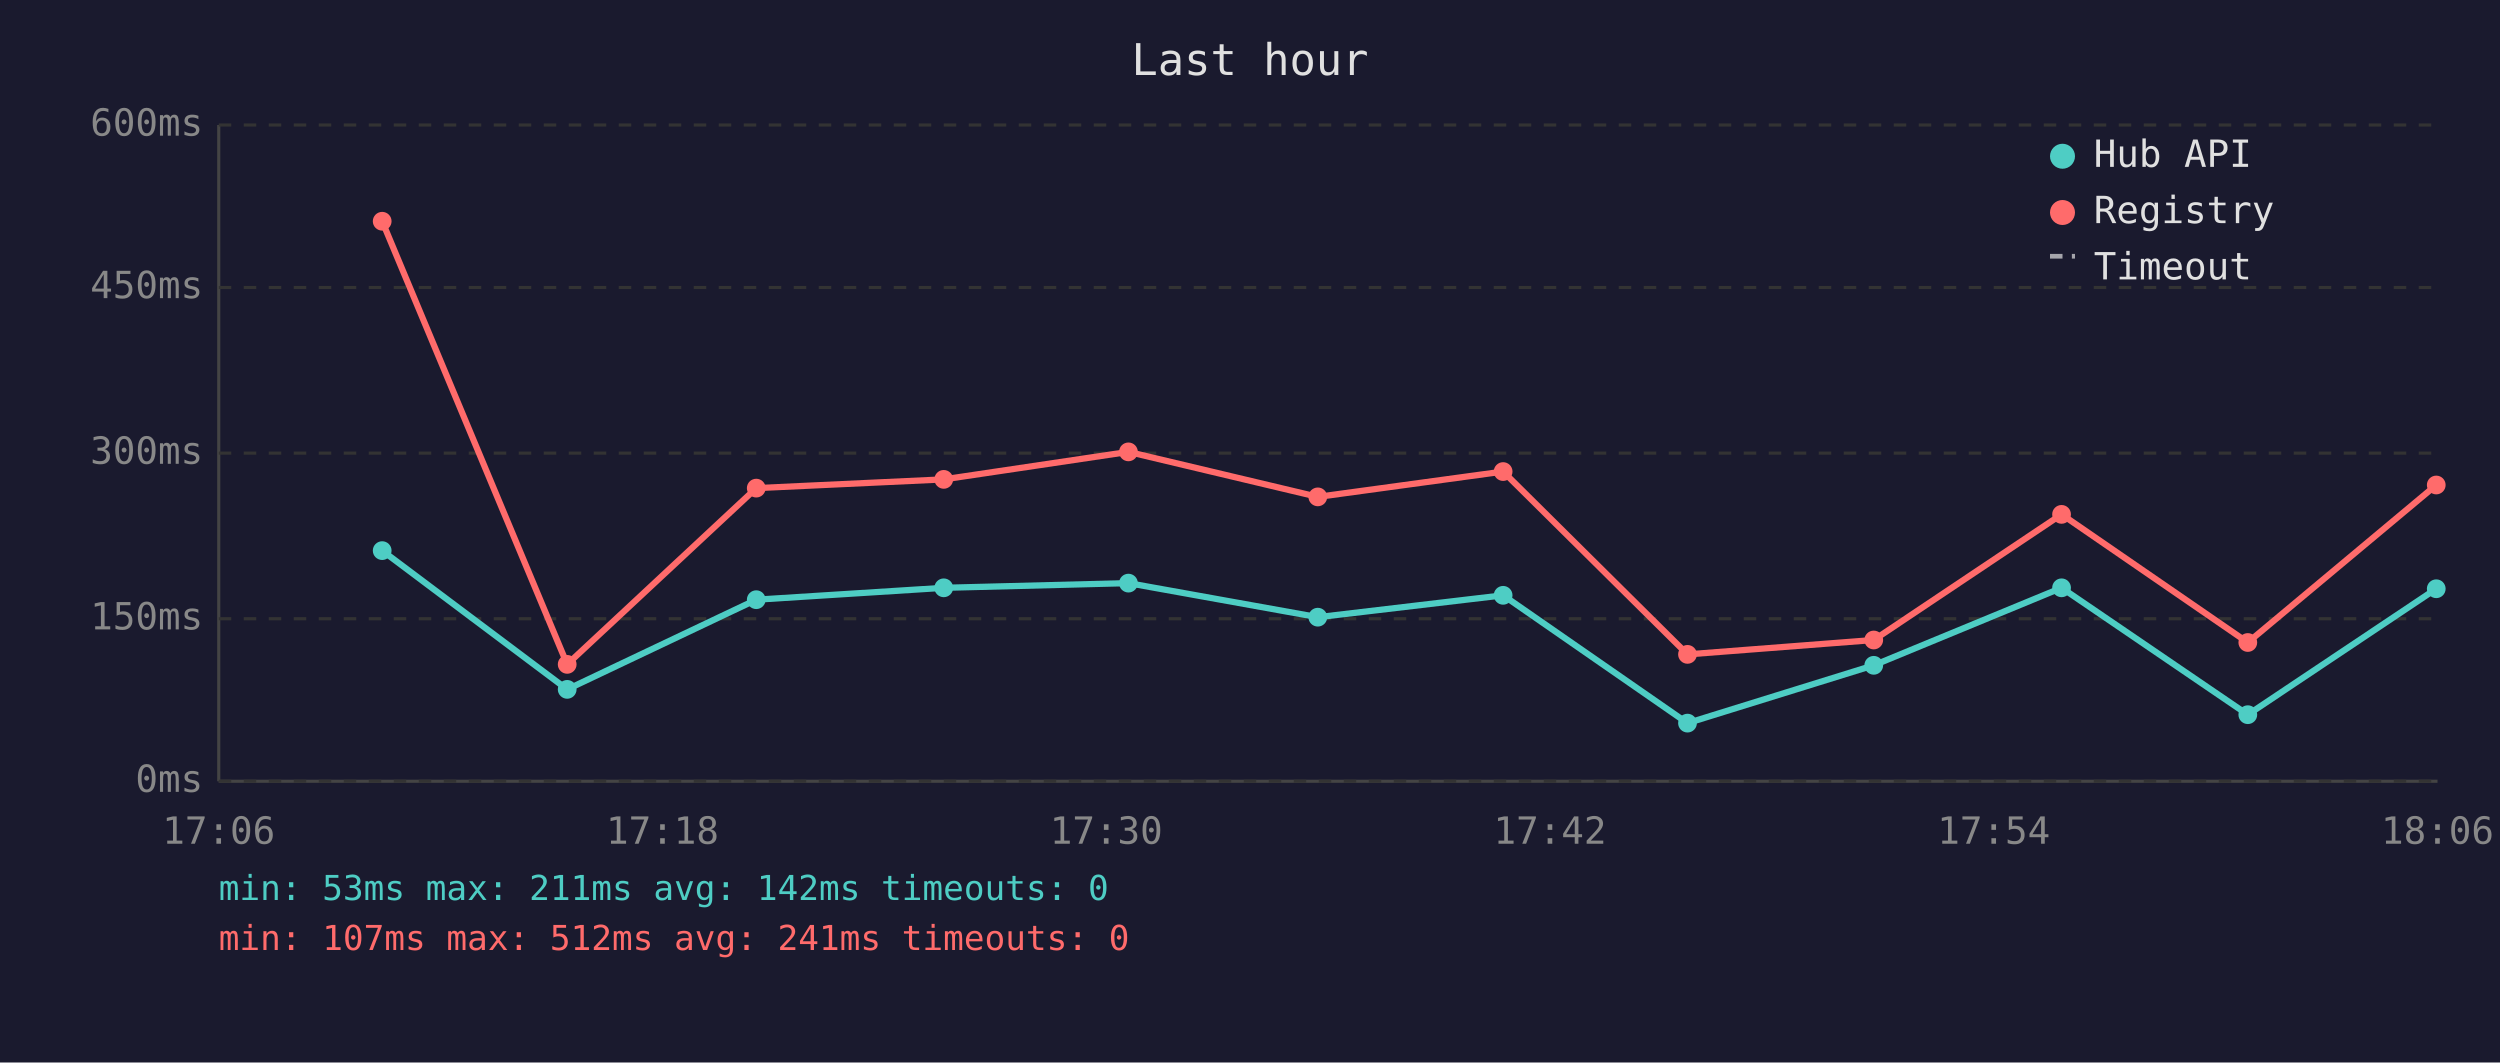
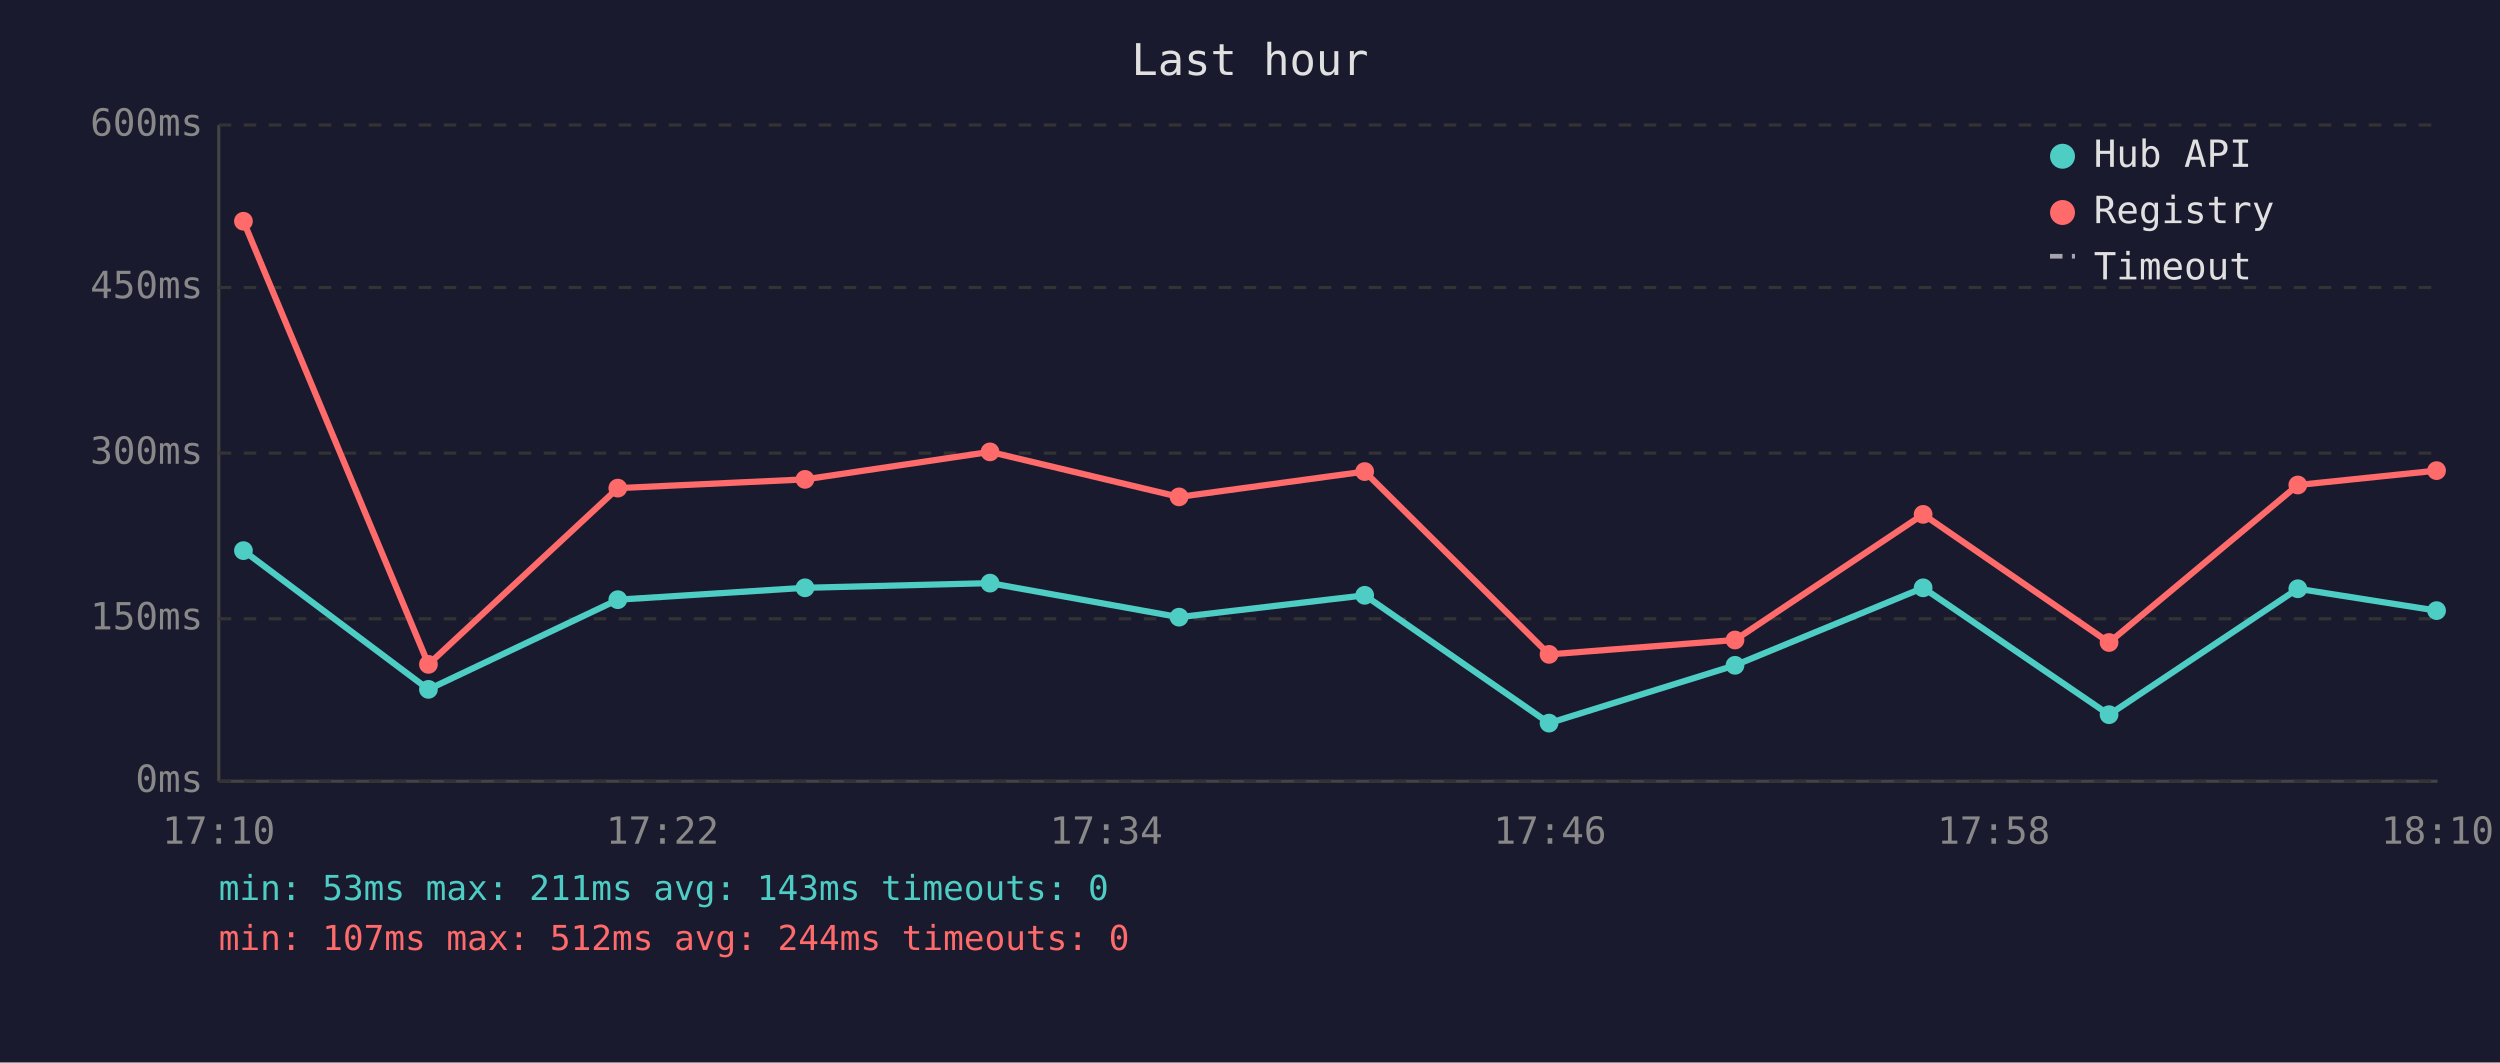
<svg xmlns="http://www.w3.org/2000/svg" viewBox="0 0 800 340" font-family="monospace" font-size="12">
  <rect width="800" height="340" fill="#1a1a2e" />
  <text x="400" y="24" fill="#e0e0e0" font-size="14" text-anchor="middle">Last hour</text>
  <line x1="70" y1="40" x2="70" y2="250" stroke="#444" stroke-width="1" />
  <line x1="70" y1="250" x2="780" y2="250" stroke="#444" stroke-width="1" />
  <line x1="70" y1="250" x2="780" y2="250" stroke="#333" stroke-width="1" stroke-dasharray="4" />
  <text x="65" y="250" fill="#888" text-anchor="end" dominant-baseline="middle">0ms</text>
  <line x1="70" y1="198" x2="780" y2="198" stroke="#333" stroke-width="1" stroke-dasharray="4" />
  <text x="65" y="198" fill="#888" text-anchor="end" dominant-baseline="middle">150ms</text>
  <line x1="70" y1="145" x2="780" y2="145" stroke="#333" stroke-width="1" stroke-dasharray="4" />
  <text x="65" y="145" fill="#888" text-anchor="end" dominant-baseline="middle">300ms</text>
  <line x1="70" y1="92" x2="780" y2="92" stroke="#333" stroke-width="1" stroke-dasharray="4" />
  <text x="65" y="92" fill="#888" text-anchor="end" dominant-baseline="middle">450ms</text>
  <line x1="70" y1="40" x2="780" y2="40" stroke="#333" stroke-width="1" stroke-dasharray="4" />
  <text x="65" y="40" fill="#888" text-anchor="end" dominant-baseline="middle">600ms</text>
-   <text x="70" y="270" fill="#888" text-anchor="middle">17:06</text>
-   <text x="212" y="270" fill="#888" text-anchor="middle">17:18</text>
-   <text x="354" y="270" fill="#888" text-anchor="middle">17:30</text>
-   <text x="496" y="270" fill="#888" text-anchor="middle">17:42</text>
-   <text x="638" y="270" fill="#888" text-anchor="middle">17:54</text>
-   <text x="780" y="270" fill="#888" text-anchor="middle">18:06</text>
-   <polyline points="122.3,176.2 181.5,220.6 242.0,191.9 302.0,188.1 361.1,186.6 421.7,197.5 481.0,190.5 540.0,231.4 599.6,212.9 659.7,188.1 719.3,228.7 779.6,188.4" fill="none" stroke="#4ecdc4" stroke-width="2" opacity="1" />
-   <circle cx="122.3" cy="176.2" r="3" fill="#4ecdc4" />
-   <circle cx="181.5" cy="220.6" r="3" fill="#4ecdc4" />
-   <circle cx="242.0" cy="191.9" r="3" fill="#4ecdc4" />
-   <circle cx="302.0" cy="188.1" r="3" fill="#4ecdc4" />
-   <circle cx="361.1" cy="186.6" r="3" fill="#4ecdc4" />
-   <circle cx="421.7" cy="197.5" r="3" fill="#4ecdc4" />
-   <circle cx="481.0" cy="190.5" r="3" fill="#4ecdc4" />
-   <circle cx="540.0" cy="231.4" r="3" fill="#4ecdc4" />
-   <circle cx="599.6" cy="212.9" r="3" fill="#4ecdc4" />
-   <circle cx="659.7" cy="188.1" r="3" fill="#4ecdc4" />
-   <circle cx="719.3" cy="228.7" r="3" fill="#4ecdc4" />
-   <circle cx="779.6" cy="188.4" r="3" fill="#4ecdc4" />
-   <polyline points="122.3,70.8 181.5,212.6 242.0,156.2 302.0,153.4 361.1,144.6 421.7,159.0 481.0,150.9 540.0,209.4 599.6,204.8 659.7,164.6 719.3,205.6 779.6,155.2" fill="none" stroke="#ff6b6b" stroke-width="2" opacity="1" />
-   <circle cx="122.3" cy="70.8" r="3" fill="#ff6b6b" />
-   <circle cx="181.5" cy="212.6" r="3" fill="#ff6b6b" />
-   <circle cx="242.0" cy="156.2" r="3" fill="#ff6b6b" />
-   <circle cx="302.0" cy="153.4" r="3" fill="#ff6b6b" />
-   <circle cx="361.1" cy="144.6" r="3" fill="#ff6b6b" />
-   <circle cx="421.7" cy="159.0" r="3" fill="#ff6b6b" />
-   <circle cx="481.0" cy="150.9" r="3" fill="#ff6b6b" />
-   <circle cx="540.0" cy="209.4" r="3" fill="#ff6b6b" />
-   <circle cx="599.6" cy="204.8" r="3" fill="#ff6b6b" />
-   <circle cx="659.7" cy="164.6" r="3" fill="#ff6b6b" />
-   <circle cx="719.3" cy="205.6" r="3" fill="#ff6b6b" />
-   <circle cx="779.6" cy="155.2" r="3" fill="#ff6b6b" />
+   <text x="70" y="270" fill="#888" text-anchor="middle">17:10</text>
+   <text x="212" y="270" fill="#888" text-anchor="middle">17:22</text>
+   <text x="354" y="270" fill="#888" text-anchor="middle">17:34</text>
+   <text x="496" y="270" fill="#888" text-anchor="middle">17:46</text>
+   <text x="638" y="270" fill="#888" text-anchor="middle">17:58</text>
+   <text x="780" y="270" fill="#888" text-anchor="middle">18:10</text>
+   <polyline points="77.9,176.2 137.1,220.6 197.7,191.9 257.6,188.1 316.8,186.6 377.3,197.5 436.7,190.5 495.7,231.4 555.2,212.9 615.4,188.1 674.9,228.7 735.3,188.4 779.7,195.4" fill="none" stroke="#4ecdc4" stroke-width="2" opacity="1" />
+   <circle cx="77.9" cy="176.2" r="3" fill="#4ecdc4" />
+   <circle cx="137.1" cy="220.6" r="3" fill="#4ecdc4" />
+   <circle cx="197.7" cy="191.9" r="3" fill="#4ecdc4" />
+   <circle cx="257.6" cy="188.1" r="3" fill="#4ecdc4" />
+   <circle cx="316.8" cy="186.6" r="3" fill="#4ecdc4" />
+   <circle cx="377.3" cy="197.5" r="3" fill="#4ecdc4" />
+   <circle cx="436.7" cy="190.5" r="3" fill="#4ecdc4" />
+   <circle cx="495.7" cy="231.4" r="3" fill="#4ecdc4" />
+   <circle cx="555.2" cy="212.9" r="3" fill="#4ecdc4" />
+   <circle cx="615.4" cy="188.1" r="3" fill="#4ecdc4" />
+   <circle cx="674.9" cy="228.7" r="3" fill="#4ecdc4" />
+   <circle cx="735.3" cy="188.4" r="3" fill="#4ecdc4" />
+   <circle cx="779.7" cy="195.4" r="3" fill="#4ecdc4" />
+   <polyline points="77.9,70.8 137.1,212.6 197.7,156.2 257.6,153.4 316.8,144.6 377.3,159.0 436.7,150.9 495.7,209.4 555.2,204.8 615.4,164.6 674.9,205.6 735.3,155.2 779.7,150.6" fill="none" stroke="#ff6b6b" stroke-width="2" opacity="1" />
+   <circle cx="77.9" cy="70.8" r="3" fill="#ff6b6b" />
+   <circle cx="137.1" cy="212.6" r="3" fill="#ff6b6b" />
+   <circle cx="197.7" cy="156.2" r="3" fill="#ff6b6b" />
+   <circle cx="257.6" cy="153.4" r="3" fill="#ff6b6b" />
+   <circle cx="316.8" cy="144.6" r="3" fill="#ff6b6b" />
+   <circle cx="377.3" cy="159.0" r="3" fill="#ff6b6b" />
+   <circle cx="436.7" cy="150.9" r="3" fill="#ff6b6b" />
+   <circle cx="495.7" cy="209.4" r="3" fill="#ff6b6b" />
+   <circle cx="555.2" cy="204.8" r="3" fill="#ff6b6b" />
+   <circle cx="615.4" cy="164.6" r="3" fill="#ff6b6b" />
+   <circle cx="674.9" cy="205.6" r="3" fill="#ff6b6b" />
+   <circle cx="735.3" cy="155.2" r="3" fill="#ff6b6b" />
+   <circle cx="779.7" cy="150.6" r="3" fill="#ff6b6b" />
  <circle cx="660" cy="50" r="4" fill="#4ecdc4" />
  <text x="670" y="50" fill="#e0e0e0" dominant-baseline="middle">Hub API</text>
  <circle cx="660" cy="68" r="4" fill="#ff6b6b" />
  <text x="670" y="68" fill="#e0e0e0" dominant-baseline="middle">Registry</text>
  <line x1="656" y1="82" x2="664" y2="82" stroke="#e0e0e0" stroke-width="1.5" stroke-dasharray="4,3" opacity="0.7" />
  <text x="670" y="86" fill="#e0e0e0" dominant-baseline="middle">Timeout</text>
-   <text x="70" y="288" fill="#4ecdc4" font-size="11">min: 53ms  max: 211ms  avg: 142ms  timeouts: 0</text>
-   <text x="70" y="304" fill="#ff6b6b" font-size="11">min: 107ms  max: 512ms  avg: 241ms  timeouts: 0</text>
+   <text x="70" y="288" fill="#4ecdc4" font-size="11">min: 53ms  max: 211ms  avg: 143ms  timeouts: 0</text>
+   <text x="70" y="304" fill="#ff6b6b" font-size="11">min: 107ms  max: 512ms  avg: 244ms  timeouts: 0</text>
</svg>
